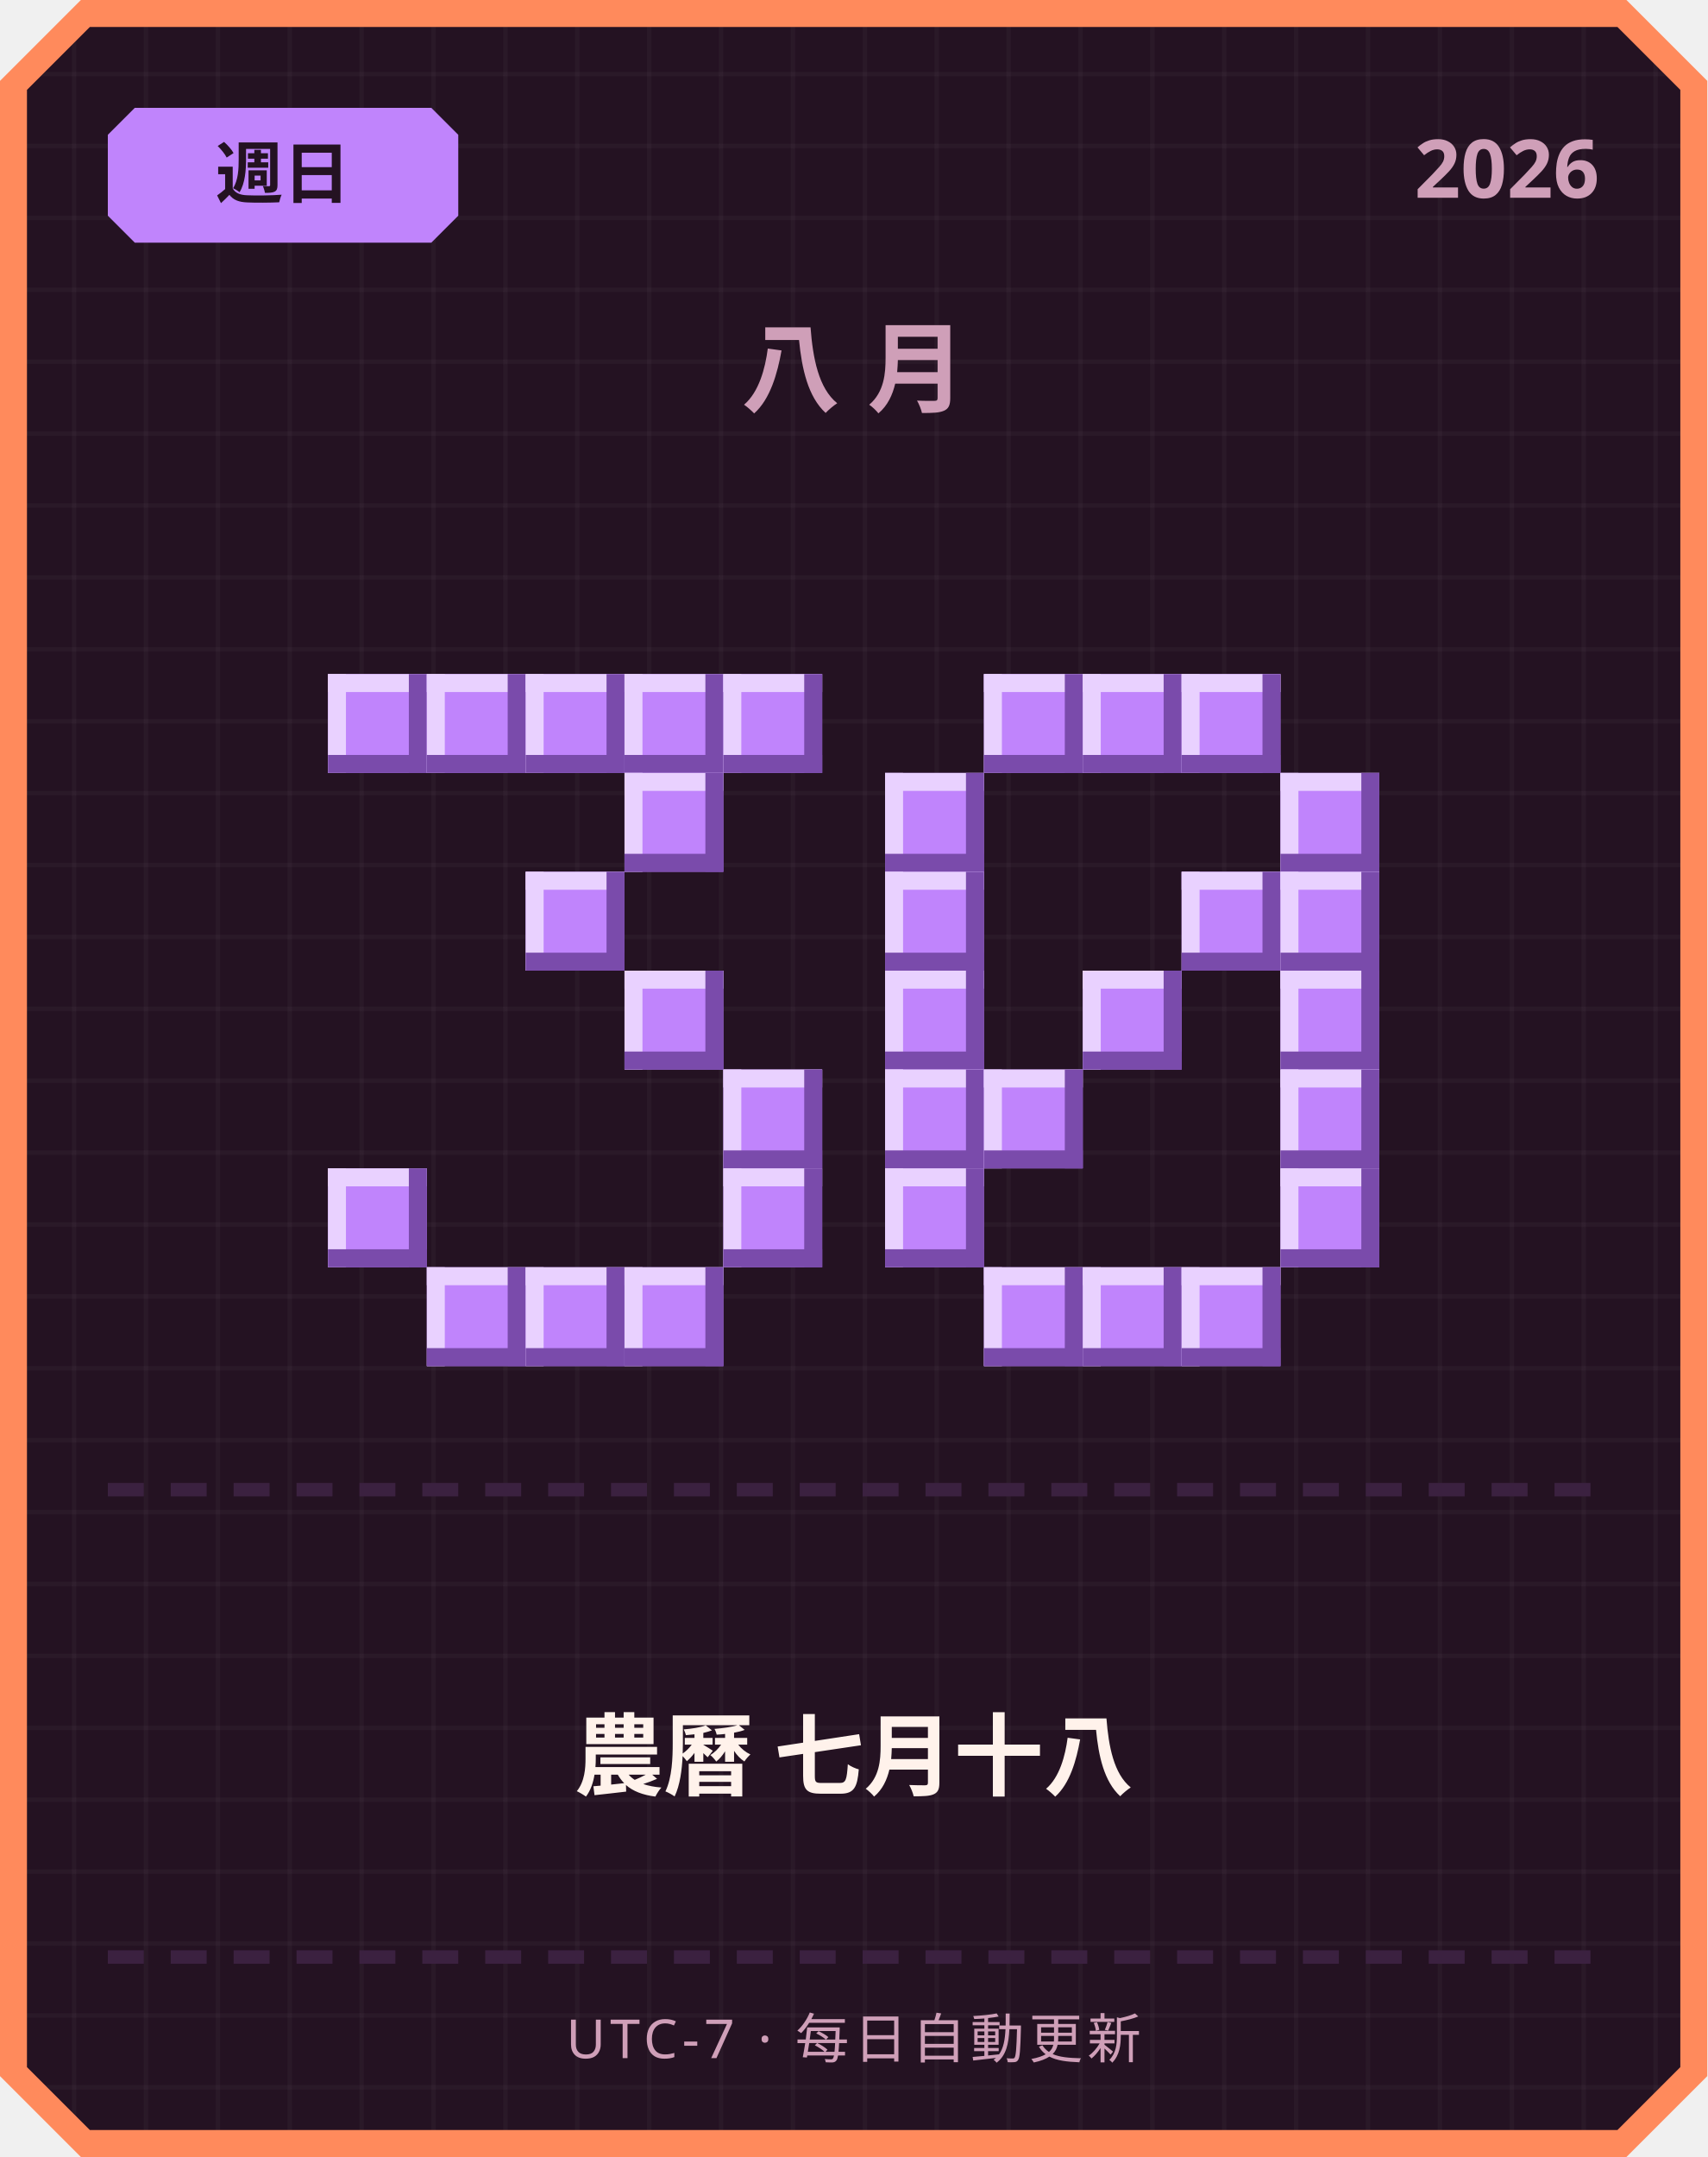
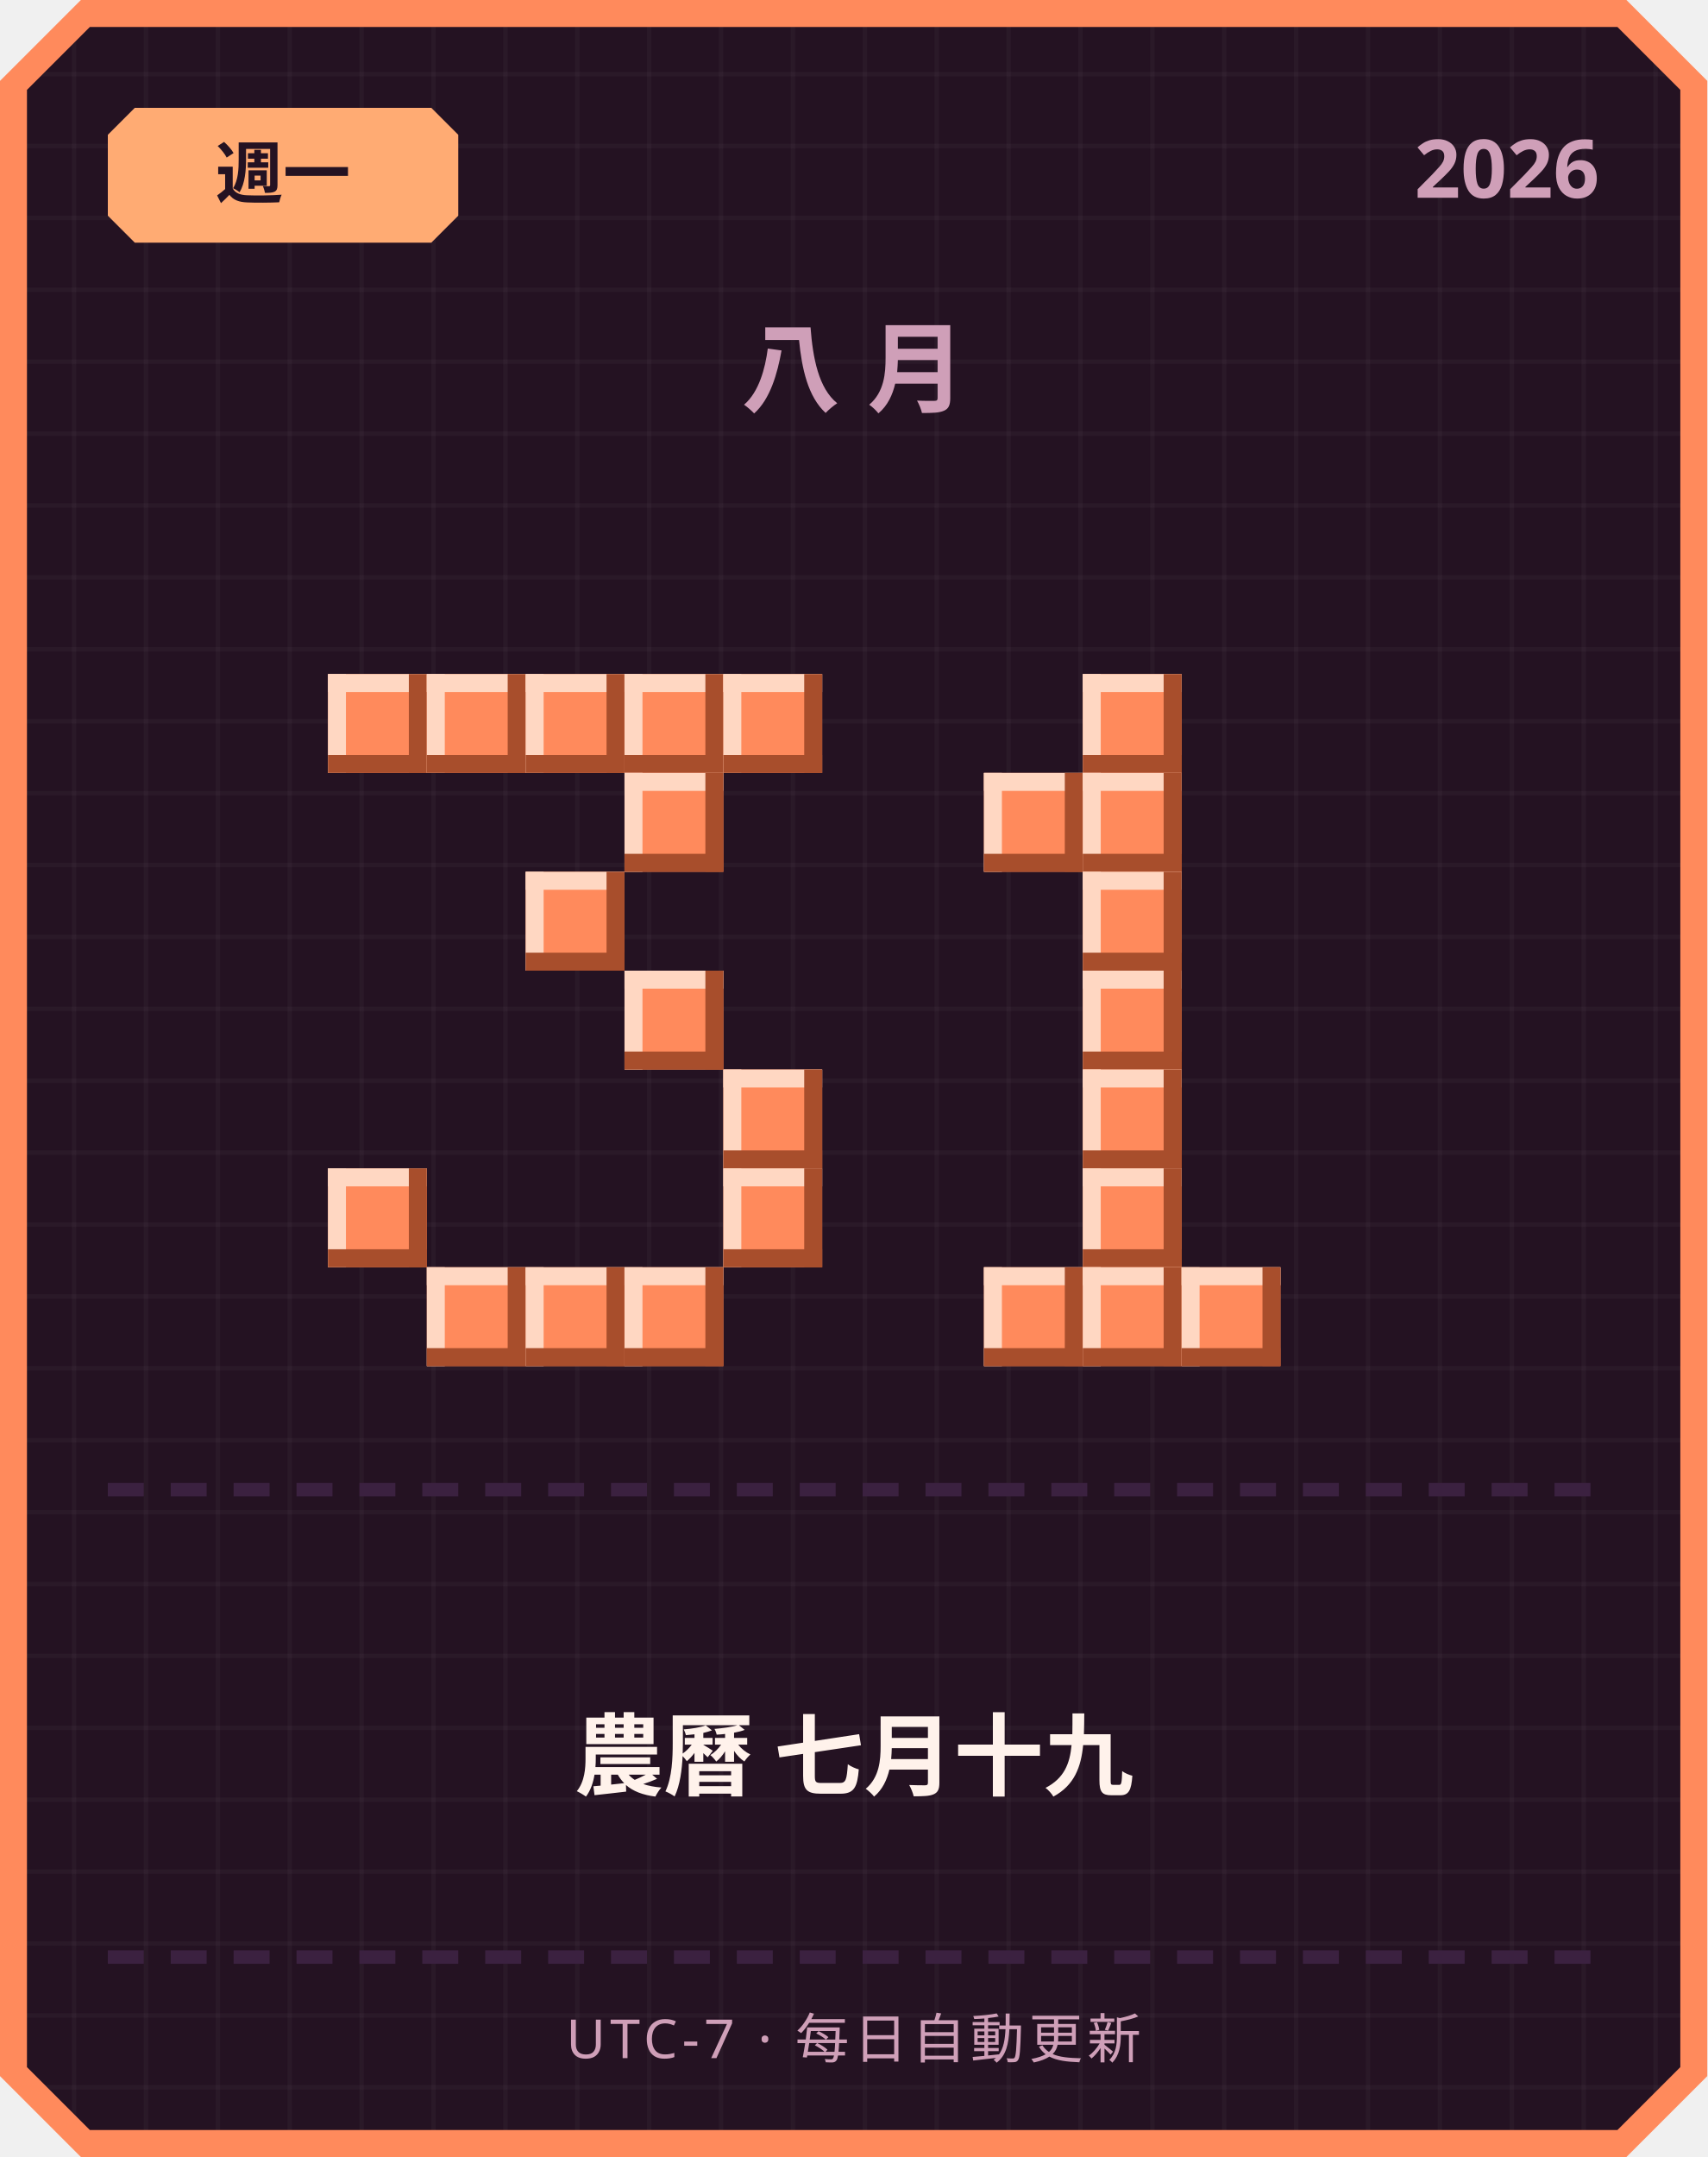
<svg xmlns="http://www.w3.org/2000/svg" width="380" height="480" viewBox="0 0 380 480">
  <defs>
    <pattern id="grid" width="16" height="16" patternUnits="userSpaceOnUse">
      <rect width="16" height="16" fill="#241222" />
      <rect width="1" height="16" fill="#ffffff" opacity="0.03" />
      <rect width="16" height="1" fill="#ffffff" opacity="0.03" />
    </pattern>
  </defs>
  <path d="M 18,0 L 362,0 L 380,18 L 380,462 L 362,480 L 18,480 L 0,462 L 0,18 Z" fill="#ff8a5c" />
  <path d="M 20,6 L 360,6 L 374,20 L 374,460 L 360,474 L 20,474 L 6,460 L 6,20 Z" fill="url(#grid)" />
-   <path d="M 30,24 L 96,24 L 102,30 L 102,48 L 96,54 L 30,54 L 24,48 L 24,30 Z" fill="#c084fc" />
-   <text x="63" y="44" text-anchor="middle" font-family="'Segoe UI', sans-serif" font-size="15" font-weight="700" fill="#241222">週日</text>
+   <path d="M 30,24 L 96,24 L 102,30 L 102,48 L 96,54 L 30,54 L 24,48 L 24,30 Z" fill="#ffab73" />
+   <text x="63" y="44" text-anchor="middle" font-family="'Segoe UI', sans-serif" font-size="15" font-weight="700" fill="#241222">週一</text>
  <text x="356" y="44" text-anchor="end" font-family="'Segoe UI', sans-serif" font-size="18" font-weight="700" fill="#cf9fb8">2026</text>
  <text x="190" y="90" text-anchor="middle" font-family="'Segoe UI', sans-serif" font-size="22" font-weight="700" letter-spacing="6" fill="#cf9fb8">八月</text>
-   <rect x="73" y="150" width="22" height="22" fill="#c084fc" />
-   <rect x="73" y="150" width="22" height="4" fill="#e9d1ff" />
-   <rect x="73" y="150" width="4" height="22" fill="#e9d1ff" />
-   <rect x="73" y="168" width="22" height="4" fill="#7a4bab" />
-   <rect x="91" y="150" width="4" height="22" fill="#7a4bab" />
-   <rect x="95" y="150" width="22" height="22" fill="#c084fc" />
-   <rect x="95" y="150" width="22" height="4" fill="#e9d1ff" />
-   <rect x="95" y="150" width="4" height="22" fill="#e9d1ff" />
-   <rect x="95" y="168" width="22" height="4" fill="#7a4bab" />
-   <rect x="113" y="150" width="4" height="22" fill="#7a4bab" />
-   <rect x="117" y="150" width="22" height="22" fill="#c084fc" />
-   <rect x="117" y="150" width="22" height="4" fill="#e9d1ff" />
-   <rect x="117" y="150" width="4" height="22" fill="#e9d1ff" />
-   <rect x="117" y="168" width="22" height="4" fill="#7a4bab" />
-   <rect x="135" y="150" width="4" height="22" fill="#7a4bab" />
-   <rect x="139" y="150" width="22" height="22" fill="#c084fc" />
-   <rect x="139" y="150" width="22" height="4" fill="#e9d1ff" />
-   <rect x="139" y="150" width="4" height="22" fill="#e9d1ff" />
-   <rect x="139" y="168" width="22" height="4" fill="#7a4bab" />
-   <rect x="157" y="150" width="4" height="22" fill="#7a4bab" />
-   <rect x="161" y="150" width="22" height="22" fill="#c084fc" />
-   <rect x="161" y="150" width="22" height="4" fill="#e9d1ff" />
-   <rect x="161" y="150" width="4" height="22" fill="#e9d1ff" />
-   <rect x="161" y="168" width="22" height="4" fill="#7a4bab" />
-   <rect x="179" y="150" width="4" height="22" fill="#7a4bab" />
-   <rect x="139" y="172" width="22" height="22" fill="#c084fc" />
-   <rect x="139" y="172" width="22" height="4" fill="#e9d1ff" />
-   <rect x="139" y="172" width="4" height="22" fill="#e9d1ff" />
-   <rect x="139" y="190" width="22" height="4" fill="#7a4bab" />
-   <rect x="157" y="172" width="4" height="22" fill="#7a4bab" />
-   <rect x="117" y="194" width="22" height="22" fill="#c084fc" />
-   <rect x="117" y="194" width="22" height="4" fill="#e9d1ff" />
-   <rect x="117" y="194" width="4" height="22" fill="#e9d1ff" />
-   <rect x="117" y="212" width="22" height="4" fill="#7a4bab" />
-   <rect x="135" y="194" width="4" height="22" fill="#7a4bab" />
-   <rect x="139" y="216" width="22" height="22" fill="#c084fc" />
-   <rect x="139" y="216" width="22" height="4" fill="#e9d1ff" />
-   <rect x="139" y="216" width="4" height="22" fill="#e9d1ff" />
-   <rect x="139" y="234" width="22" height="4" fill="#7a4bab" />
-   <rect x="157" y="216" width="4" height="22" fill="#7a4bab" />
-   <rect x="161" y="238" width="22" height="22" fill="#c084fc" />
-   <rect x="161" y="238" width="22" height="4" fill="#e9d1ff" />
-   <rect x="161" y="238" width="4" height="22" fill="#e9d1ff" />
-   <rect x="161" y="256" width="22" height="4" fill="#7a4bab" />
-   <rect x="179" y="238" width="4" height="22" fill="#7a4bab" />
-   <rect x="73" y="260" width="22" height="22" fill="#c084fc" />
-   <rect x="73" y="260" width="22" height="4" fill="#e9d1ff" />
-   <rect x="73" y="260" width="4" height="22" fill="#e9d1ff" />
-   <rect x="73" y="278" width="22" height="4" fill="#7a4bab" />
-   <rect x="91" y="260" width="4" height="22" fill="#7a4bab" />
-   <rect x="161" y="260" width="22" height="22" fill="#c084fc" />
-   <rect x="161" y="260" width="22" height="4" fill="#e9d1ff" />
-   <rect x="161" y="260" width="4" height="22" fill="#e9d1ff" />
-   <rect x="161" y="278" width="22" height="4" fill="#7a4bab" />
-   <rect x="179" y="260" width="4" height="22" fill="#7a4bab" />
-   <rect x="95" y="282" width="22" height="22" fill="#c084fc" />
-   <rect x="95" y="282" width="22" height="4" fill="#e9d1ff" />
-   <rect x="95" y="282" width="4" height="22" fill="#e9d1ff" />
-   <rect x="95" y="300" width="22" height="4" fill="#7a4bab" />
-   <rect x="113" y="282" width="4" height="22" fill="#7a4bab" />
-   <rect x="117" y="282" width="22" height="22" fill="#c084fc" />
-   <rect x="117" y="282" width="22" height="4" fill="#e9d1ff" />
-   <rect x="117" y="282" width="4" height="22" fill="#e9d1ff" />
-   <rect x="117" y="300" width="22" height="4" fill="#7a4bab" />
-   <rect x="135" y="282" width="4" height="22" fill="#7a4bab" />
-   <rect x="139" y="282" width="22" height="22" fill="#c084fc" />
-   <rect x="139" y="282" width="22" height="4" fill="#e9d1ff" />
-   <rect x="139" y="282" width="4" height="22" fill="#e9d1ff" />
-   <rect x="139" y="300" width="22" height="4" fill="#7a4bab" />
-   <rect x="157" y="282" width="4" height="22" fill="#7a4bab" />
-   <rect x="219" y="150" width="22" height="22" fill="#c084fc" />
-   <rect x="219" y="150" width="22" height="4" fill="#e9d1ff" />
-   <rect x="219" y="150" width="4" height="22" fill="#e9d1ff" />
-   <rect x="219" y="168" width="22" height="4" fill="#7a4bab" />
-   <rect x="237" y="150" width="4" height="22" fill="#7a4bab" />
-   <rect x="241" y="150" width="22" height="22" fill="#c084fc" />
-   <rect x="241" y="150" width="22" height="4" fill="#e9d1ff" />
-   <rect x="241" y="150" width="4" height="22" fill="#e9d1ff" />
-   <rect x="241" y="168" width="22" height="4" fill="#7a4bab" />
-   <rect x="259" y="150" width="4" height="22" fill="#7a4bab" />
-   <rect x="263" y="150" width="22" height="22" fill="#c084fc" />
-   <rect x="263" y="150" width="22" height="4" fill="#e9d1ff" />
-   <rect x="263" y="150" width="4" height="22" fill="#e9d1ff" />
-   <rect x="263" y="168" width="22" height="4" fill="#7a4bab" />
-   <rect x="281" y="150" width="4" height="22" fill="#7a4bab" />
-   <rect x="197" y="172" width="22" height="22" fill="#c084fc" />
-   <rect x="197" y="172" width="22" height="4" fill="#e9d1ff" />
-   <rect x="197" y="172" width="4" height="22" fill="#e9d1ff" />
-   <rect x="197" y="190" width="22" height="4" fill="#7a4bab" />
-   <rect x="215" y="172" width="4" height="22" fill="#7a4bab" />
-   <rect x="285" y="172" width="22" height="22" fill="#c084fc" />
-   <rect x="285" y="172" width="22" height="4" fill="#e9d1ff" />
-   <rect x="285" y="172" width="4" height="22" fill="#e9d1ff" />
-   <rect x="285" y="190" width="22" height="4" fill="#7a4bab" />
-   <rect x="303" y="172" width="4" height="22" fill="#7a4bab" />
-   <rect x="197" y="194" width="22" height="22" fill="#c084fc" />
-   <rect x="197" y="194" width="22" height="4" fill="#e9d1ff" />
-   <rect x="197" y="194" width="4" height="22" fill="#e9d1ff" />
-   <rect x="197" y="212" width="22" height="4" fill="#7a4bab" />
-   <rect x="215" y="194" width="4" height="22" fill="#7a4bab" />
-   <rect x="263" y="194" width="22" height="22" fill="#c084fc" />
-   <rect x="263" y="194" width="22" height="4" fill="#e9d1ff" />
-   <rect x="263" y="194" width="4" height="22" fill="#e9d1ff" />
-   <rect x="263" y="212" width="22" height="4" fill="#7a4bab" />
-   <rect x="281" y="194" width="4" height="22" fill="#7a4bab" />
-   <rect x="285" y="194" width="22" height="22" fill="#c084fc" />
-   <rect x="285" y="194" width="22" height="4" fill="#e9d1ff" />
-   <rect x="285" y="194" width="4" height="22" fill="#e9d1ff" />
-   <rect x="285" y="212" width="22" height="4" fill="#7a4bab" />
-   <rect x="303" y="194" width="4" height="22" fill="#7a4bab" />
-   <rect x="197" y="216" width="22" height="22" fill="#c084fc" />
-   <rect x="197" y="216" width="22" height="4" fill="#e9d1ff" />
-   <rect x="197" y="216" width="4" height="22" fill="#e9d1ff" />
-   <rect x="197" y="234" width="22" height="4" fill="#7a4bab" />
-   <rect x="215" y="216" width="4" height="22" fill="#7a4bab" />
-   <rect x="241" y="216" width="22" height="22" fill="#c084fc" />
-   <rect x="241" y="216" width="22" height="4" fill="#e9d1ff" />
-   <rect x="241" y="216" width="4" height="22" fill="#e9d1ff" />
-   <rect x="241" y="234" width="22" height="4" fill="#7a4bab" />
-   <rect x="259" y="216" width="4" height="22" fill="#7a4bab" />
-   <rect x="285" y="216" width="22" height="22" fill="#c084fc" />
-   <rect x="285" y="216" width="22" height="4" fill="#e9d1ff" />
-   <rect x="285" y="216" width="4" height="22" fill="#e9d1ff" />
-   <rect x="285" y="234" width="22" height="4" fill="#7a4bab" />
-   <rect x="303" y="216" width="4" height="22" fill="#7a4bab" />
-   <rect x="197" y="238" width="22" height="22" fill="#c084fc" />
-   <rect x="197" y="238" width="22" height="4" fill="#e9d1ff" />
-   <rect x="197" y="238" width="4" height="22" fill="#e9d1ff" />
-   <rect x="197" y="256" width="22" height="4" fill="#7a4bab" />
-   <rect x="215" y="238" width="4" height="22" fill="#7a4bab" />
-   <rect x="219" y="238" width="22" height="22" fill="#c084fc" />
-   <rect x="219" y="238" width="22" height="4" fill="#e9d1ff" />
-   <rect x="219" y="238" width="4" height="22" fill="#e9d1ff" />
-   <rect x="219" y="256" width="22" height="4" fill="#7a4bab" />
-   <rect x="237" y="238" width="4" height="22" fill="#7a4bab" />
-   <rect x="285" y="238" width="22" height="22" fill="#c084fc" />
-   <rect x="285" y="238" width="22" height="4" fill="#e9d1ff" />
-   <rect x="285" y="238" width="4" height="22" fill="#e9d1ff" />
-   <rect x="285" y="256" width="22" height="4" fill="#7a4bab" />
-   <rect x="303" y="238" width="4" height="22" fill="#7a4bab" />
-   <rect x="197" y="260" width="22" height="22" fill="#c084fc" />
-   <rect x="197" y="260" width="22" height="4" fill="#e9d1ff" />
-   <rect x="197" y="260" width="4" height="22" fill="#e9d1ff" />
-   <rect x="197" y="278" width="22" height="4" fill="#7a4bab" />
-   <rect x="215" y="260" width="4" height="22" fill="#7a4bab" />
-   <rect x="285" y="260" width="22" height="22" fill="#c084fc" />
-   <rect x="285" y="260" width="22" height="4" fill="#e9d1ff" />
-   <rect x="285" y="260" width="4" height="22" fill="#e9d1ff" />
-   <rect x="285" y="278" width="22" height="4" fill="#7a4bab" />
-   <rect x="303" y="260" width="4" height="22" fill="#7a4bab" />
-   <rect x="219" y="282" width="22" height="22" fill="#c084fc" />
-   <rect x="219" y="282" width="22" height="4" fill="#e9d1ff" />
-   <rect x="219" y="282" width="4" height="22" fill="#e9d1ff" />
-   <rect x="219" y="300" width="22" height="4" fill="#7a4bab" />
-   <rect x="237" y="282" width="4" height="22" fill="#7a4bab" />
-   <rect x="241" y="282" width="22" height="22" fill="#c084fc" />
-   <rect x="241" y="282" width="22" height="4" fill="#e9d1ff" />
-   <rect x="241" y="282" width="4" height="22" fill="#e9d1ff" />
-   <rect x="241" y="300" width="22" height="4" fill="#7a4bab" />
-   <rect x="259" y="282" width="4" height="22" fill="#7a4bab" />
-   <rect x="263" y="282" width="22" height="22" fill="#c084fc" />
-   <rect x="263" y="282" width="22" height="4" fill="#e9d1ff" />
-   <rect x="263" y="282" width="4" height="22" fill="#e9d1ff" />
-   <rect x="263" y="300" width="22" height="4" fill="#7a4bab" />
-   <rect x="281" y="282" width="4" height="22" fill="#7a4bab" />
+   <rect x="73" y="150" width="22" height="22" fill="#ff8a5c" />
+   <rect x="73" y="150" width="22" height="4" fill="#ffd7c2" />
+   <rect x="73" y="150" width="4" height="22" fill="#ffd7c2" />
+   <rect x="73" y="168" width="22" height="4" fill="#a84e2c" />
+   <rect x="91" y="150" width="4" height="22" fill="#a84e2c" />
+   <rect x="95" y="150" width="22" height="22" fill="#ff8a5c" />
+   <rect x="95" y="150" width="22" height="4" fill="#ffd7c2" />
+   <rect x="95" y="150" width="4" height="22" fill="#ffd7c2" />
+   <rect x="95" y="168" width="22" height="4" fill="#a84e2c" />
+   <rect x="113" y="150" width="4" height="22" fill="#a84e2c" />
+   <rect x="117" y="150" width="22" height="22" fill="#ff8a5c" />
+   <rect x="117" y="150" width="22" height="4" fill="#ffd7c2" />
+   <rect x="117" y="150" width="4" height="22" fill="#ffd7c2" />
+   <rect x="117" y="168" width="22" height="4" fill="#a84e2c" />
+   <rect x="135" y="150" width="4" height="22" fill="#a84e2c" />
+   <rect x="139" y="150" width="22" height="22" fill="#ff8a5c" />
+   <rect x="139" y="150" width="22" height="4" fill="#ffd7c2" />
+   <rect x="139" y="150" width="4" height="22" fill="#ffd7c2" />
+   <rect x="139" y="168" width="22" height="4" fill="#a84e2c" />
+   <rect x="157" y="150" width="4" height="22" fill="#a84e2c" />
+   <rect x="161" y="150" width="22" height="22" fill="#ff8a5c" />
+   <rect x="161" y="150" width="22" height="4" fill="#ffd7c2" />
+   <rect x="161" y="150" width="4" height="22" fill="#ffd7c2" />
+   <rect x="161" y="168" width="22" height="4" fill="#a84e2c" />
+   <rect x="179" y="150" width="4" height="22" fill="#a84e2c" />
+   <rect x="139" y="172" width="22" height="22" fill="#ff8a5c" />
+   <rect x="139" y="172" width="22" height="4" fill="#ffd7c2" />
+   <rect x="139" y="172" width="4" height="22" fill="#ffd7c2" />
+   <rect x="139" y="190" width="22" height="4" fill="#a84e2c" />
+   <rect x="157" y="172" width="4" height="22" fill="#a84e2c" />
+   <rect x="117" y="194" width="22" height="22" fill="#ff8a5c" />
+   <rect x="117" y="194" width="22" height="4" fill="#ffd7c2" />
+   <rect x="117" y="194" width="4" height="22" fill="#ffd7c2" />
+   <rect x="117" y="212" width="22" height="4" fill="#a84e2c" />
+   <rect x="135" y="194" width="4" height="22" fill="#a84e2c" />
+   <rect x="139" y="216" width="22" height="22" fill="#ff8a5c" />
+   <rect x="139" y="216" width="22" height="4" fill="#ffd7c2" />
+   <rect x="139" y="216" width="4" height="22" fill="#ffd7c2" />
+   <rect x="139" y="234" width="22" height="4" fill="#a84e2c" />
+   <rect x="157" y="216" width="4" height="22" fill="#a84e2c" />
+   <rect x="161" y="238" width="22" height="22" fill="#ff8a5c" />
+   <rect x="161" y="238" width="22" height="4" fill="#ffd7c2" />
+   <rect x="161" y="238" width="4" height="22" fill="#ffd7c2" />
+   <rect x="161" y="256" width="22" height="4" fill="#a84e2c" />
+   <rect x="179" y="238" width="4" height="22" fill="#a84e2c" />
+   <rect x="73" y="260" width="22" height="22" fill="#ff8a5c" />
+   <rect x="73" y="260" width="22" height="4" fill="#ffd7c2" />
+   <rect x="73" y="260" width="4" height="22" fill="#ffd7c2" />
+   <rect x="73" y="278" width="22" height="4" fill="#a84e2c" />
+   <rect x="91" y="260" width="4" height="22" fill="#a84e2c" />
+   <rect x="161" y="260" width="22" height="22" fill="#ff8a5c" />
+   <rect x="161" y="260" width="22" height="4" fill="#ffd7c2" />
+   <rect x="161" y="260" width="4" height="22" fill="#ffd7c2" />
+   <rect x="161" y="278" width="22" height="4" fill="#a84e2c" />
+   <rect x="179" y="260" width="4" height="22" fill="#a84e2c" />
+   <rect x="95" y="282" width="22" height="22" fill="#ff8a5c" />
+   <rect x="95" y="282" width="22" height="4" fill="#ffd7c2" />
+   <rect x="95" y="282" width="4" height="22" fill="#ffd7c2" />
+   <rect x="95" y="300" width="22" height="4" fill="#a84e2c" />
+   <rect x="113" y="282" width="4" height="22" fill="#a84e2c" />
+   <rect x="117" y="282" width="22" height="22" fill="#ff8a5c" />
+   <rect x="117" y="282" width="22" height="4" fill="#ffd7c2" />
+   <rect x="117" y="282" width="4" height="22" fill="#ffd7c2" />
+   <rect x="117" y="300" width="22" height="4" fill="#a84e2c" />
+   <rect x="135" y="282" width="4" height="22" fill="#a84e2c" />
+   <rect x="139" y="282" width="22" height="22" fill="#ff8a5c" />
+   <rect x="139" y="282" width="22" height="4" fill="#ffd7c2" />
+   <rect x="139" y="282" width="4" height="22" fill="#ffd7c2" />
+   <rect x="139" y="300" width="22" height="4" fill="#a84e2c" />
+   <rect x="157" y="282" width="4" height="22" fill="#a84e2c" />
+   <rect x="241" y="150" width="22" height="22" fill="#ff8a5c" />
+   <rect x="241" y="150" width="22" height="4" fill="#ffd7c2" />
+   <rect x="241" y="150" width="4" height="22" fill="#ffd7c2" />
+   <rect x="241" y="168" width="22" height="4" fill="#a84e2c" />
+   <rect x="259" y="150" width="4" height="22" fill="#a84e2c" />
+   <rect x="219" y="172" width="22" height="22" fill="#ff8a5c" />
+   <rect x="219" y="172" width="22" height="4" fill="#ffd7c2" />
+   <rect x="219" y="172" width="4" height="22" fill="#ffd7c2" />
+   <rect x="219" y="190" width="22" height="4" fill="#a84e2c" />
+   <rect x="237" y="172" width="4" height="22" fill="#a84e2c" />
+   <rect x="241" y="172" width="22" height="22" fill="#ff8a5c" />
+   <rect x="241" y="172" width="22" height="4" fill="#ffd7c2" />
+   <rect x="241" y="172" width="4" height="22" fill="#ffd7c2" />
+   <rect x="241" y="190" width="22" height="4" fill="#a84e2c" />
+   <rect x="259" y="172" width="4" height="22" fill="#a84e2c" />
+   <rect x="241" y="194" width="22" height="22" fill="#ff8a5c" />
+   <rect x="241" y="194" width="22" height="4" fill="#ffd7c2" />
+   <rect x="241" y="194" width="4" height="22" fill="#ffd7c2" />
+   <rect x="241" y="212" width="22" height="4" fill="#a84e2c" />
+   <rect x="259" y="194" width="4" height="22" fill="#a84e2c" />
+   <rect x="241" y="216" width="22" height="22" fill="#ff8a5c" />
+   <rect x="241" y="216" width="22" height="4" fill="#ffd7c2" />
+   <rect x="241" y="216" width="4" height="22" fill="#ffd7c2" />
+   <rect x="241" y="234" width="22" height="4" fill="#a84e2c" />
+   <rect x="259" y="216" width="4" height="22" fill="#a84e2c" />
+   <rect x="241" y="238" width="22" height="22" fill="#ff8a5c" />
+   <rect x="241" y="238" width="22" height="4" fill="#ffd7c2" />
+   <rect x="241" y="238" width="4" height="22" fill="#ffd7c2" />
+   <rect x="241" y="256" width="22" height="4" fill="#a84e2c" />
+   <rect x="259" y="238" width="4" height="22" fill="#a84e2c" />
+   <rect x="241" y="260" width="22" height="22" fill="#ff8a5c" />
+   <rect x="241" y="260" width="22" height="4" fill="#ffd7c2" />
+   <rect x="241" y="260" width="4" height="22" fill="#ffd7c2" />
+   <rect x="241" y="278" width="22" height="4" fill="#a84e2c" />
+   <rect x="259" y="260" width="4" height="22" fill="#a84e2c" />
+   <rect x="219" y="282" width="22" height="22" fill="#ff8a5c" />
+   <rect x="219" y="282" width="22" height="4" fill="#ffd7c2" />
+   <rect x="219" y="282" width="4" height="22" fill="#ffd7c2" />
+   <rect x="219" y="300" width="22" height="4" fill="#a84e2c" />
+   <rect x="237" y="282" width="4" height="22" fill="#a84e2c" />
+   <rect x="241" y="282" width="22" height="22" fill="#ff8a5c" />
+   <rect x="241" y="282" width="22" height="4" fill="#ffd7c2" />
+   <rect x="241" y="282" width="4" height="22" fill="#ffd7c2" />
+   <rect x="241" y="300" width="22" height="4" fill="#a84e2c" />
+   <rect x="259" y="282" width="4" height="22" fill="#a84e2c" />
+   <rect x="263" y="282" width="22" height="22" fill="#ff8a5c" />
+   <rect x="263" y="282" width="22" height="4" fill="#ffd7c2" />
+   <rect x="263" y="282" width="4" height="22" fill="#ffd7c2" />
+   <rect x="263" y="300" width="22" height="4" fill="#a84e2c" />
+   <rect x="281" y="282" width="4" height="22" fill="#a84e2c" />
  <rect x="24" y="330" width="8" height="3" fill="#3b2140" />
  <rect x="38" y="330" width="8" height="3" fill="#3b2140" />
  <rect x="52" y="330" width="8" height="3" fill="#3b2140" />
  <rect x="66" y="330" width="8" height="3" fill="#3b2140" />
  <rect x="80" y="330" width="8" height="3" fill="#3b2140" />
  <rect x="94" y="330" width="8" height="3" fill="#3b2140" />
  <rect x="108" y="330" width="8" height="3" fill="#3b2140" />
  <rect x="122" y="330" width="8" height="3" fill="#3b2140" />
  <rect x="136" y="330" width="8" height="3" fill="#3b2140" />
  <rect x="150" y="330" width="8" height="3" fill="#3b2140" />
  <rect x="164" y="330" width="8" height="3" fill="#3b2140" />
  <rect x="178" y="330" width="8" height="3" fill="#3b2140" />
  <rect x="192" y="330" width="8" height="3" fill="#3b2140" />
  <rect x="206" y="330" width="8" height="3" fill="#3b2140" />
  <rect x="220" y="330" width="8" height="3" fill="#3b2140" />
  <rect x="234" y="330" width="8" height="3" fill="#3b2140" />
  <rect x="248" y="330" width="8" height="3" fill="#3b2140" />
  <rect x="262" y="330" width="8" height="3" fill="#3b2140" />
  <rect x="276" y="330" width="8" height="3" fill="#3b2140" />
  <rect x="290" y="330" width="8" height="3" fill="#3b2140" />
  <rect x="304" y="330" width="8" height="3" fill="#3b2140" />
  <rect x="318" y="330" width="8" height="3" fill="#3b2140" />
  <rect x="332" y="330" width="8" height="3" fill="#3b2140" />
  <rect x="346" y="330" width="8" height="3" fill="#3b2140" />
-   <text x="190" y="398" text-anchor="middle" font-family="'Segoe UI', 'Microsoft JhengHei', sans-serif" font-size="20" font-weight="700" fill="#fff2eb">農曆 七月十八</text>
+   <text x="190" y="398" text-anchor="middle" font-family="'Segoe UI', 'Microsoft JhengHei', sans-serif" font-size="20" font-weight="700" fill="#fff2eb">農曆 七月十九</text>
  <rect x="24" y="434" width="8" height="3" fill="#3b2140" />
  <rect x="38" y="434" width="8" height="3" fill="#3b2140" />
  <rect x="52" y="434" width="8" height="3" fill="#3b2140" />
  <rect x="66" y="434" width="8" height="3" fill="#3b2140" />
  <rect x="80" y="434" width="8" height="3" fill="#3b2140" />
  <rect x="94" y="434" width="8" height="3" fill="#3b2140" />
  <rect x="108" y="434" width="8" height="3" fill="#3b2140" />
  <rect x="122" y="434" width="8" height="3" fill="#3b2140" />
  <rect x="136" y="434" width="8" height="3" fill="#3b2140" />
  <rect x="150" y="434" width="8" height="3" fill="#3b2140" />
  <rect x="164" y="434" width="8" height="3" fill="#3b2140" />
  <rect x="178" y="434" width="8" height="3" fill="#3b2140" />
  <rect x="192" y="434" width="8" height="3" fill="#3b2140" />
  <rect x="206" y="434" width="8" height="3" fill="#3b2140" />
  <rect x="220" y="434" width="8" height="3" fill="#3b2140" />
  <rect x="234" y="434" width="8" height="3" fill="#3b2140" />
  <rect x="248" y="434" width="8" height="3" fill="#3b2140" />
  <rect x="262" y="434" width="8" height="3" fill="#3b2140" />
  <rect x="276" y="434" width="8" height="3" fill="#3b2140" />
  <rect x="290" y="434" width="8" height="3" fill="#3b2140" />
  <rect x="304" y="434" width="8" height="3" fill="#3b2140" />
  <rect x="318" y="434" width="8" height="3" fill="#3b2140" />
  <rect x="332" y="434" width="8" height="3" fill="#3b2140" />
  <rect x="346" y="434" width="8" height="3" fill="#3b2140" />
  <text x="190" y="458" text-anchor="middle" font-family="'Segoe UI', sans-serif" font-size="12" letter-spacing="1" fill="#cf9fb8">UTC-7 · 每日自動更新</text>
</svg>
